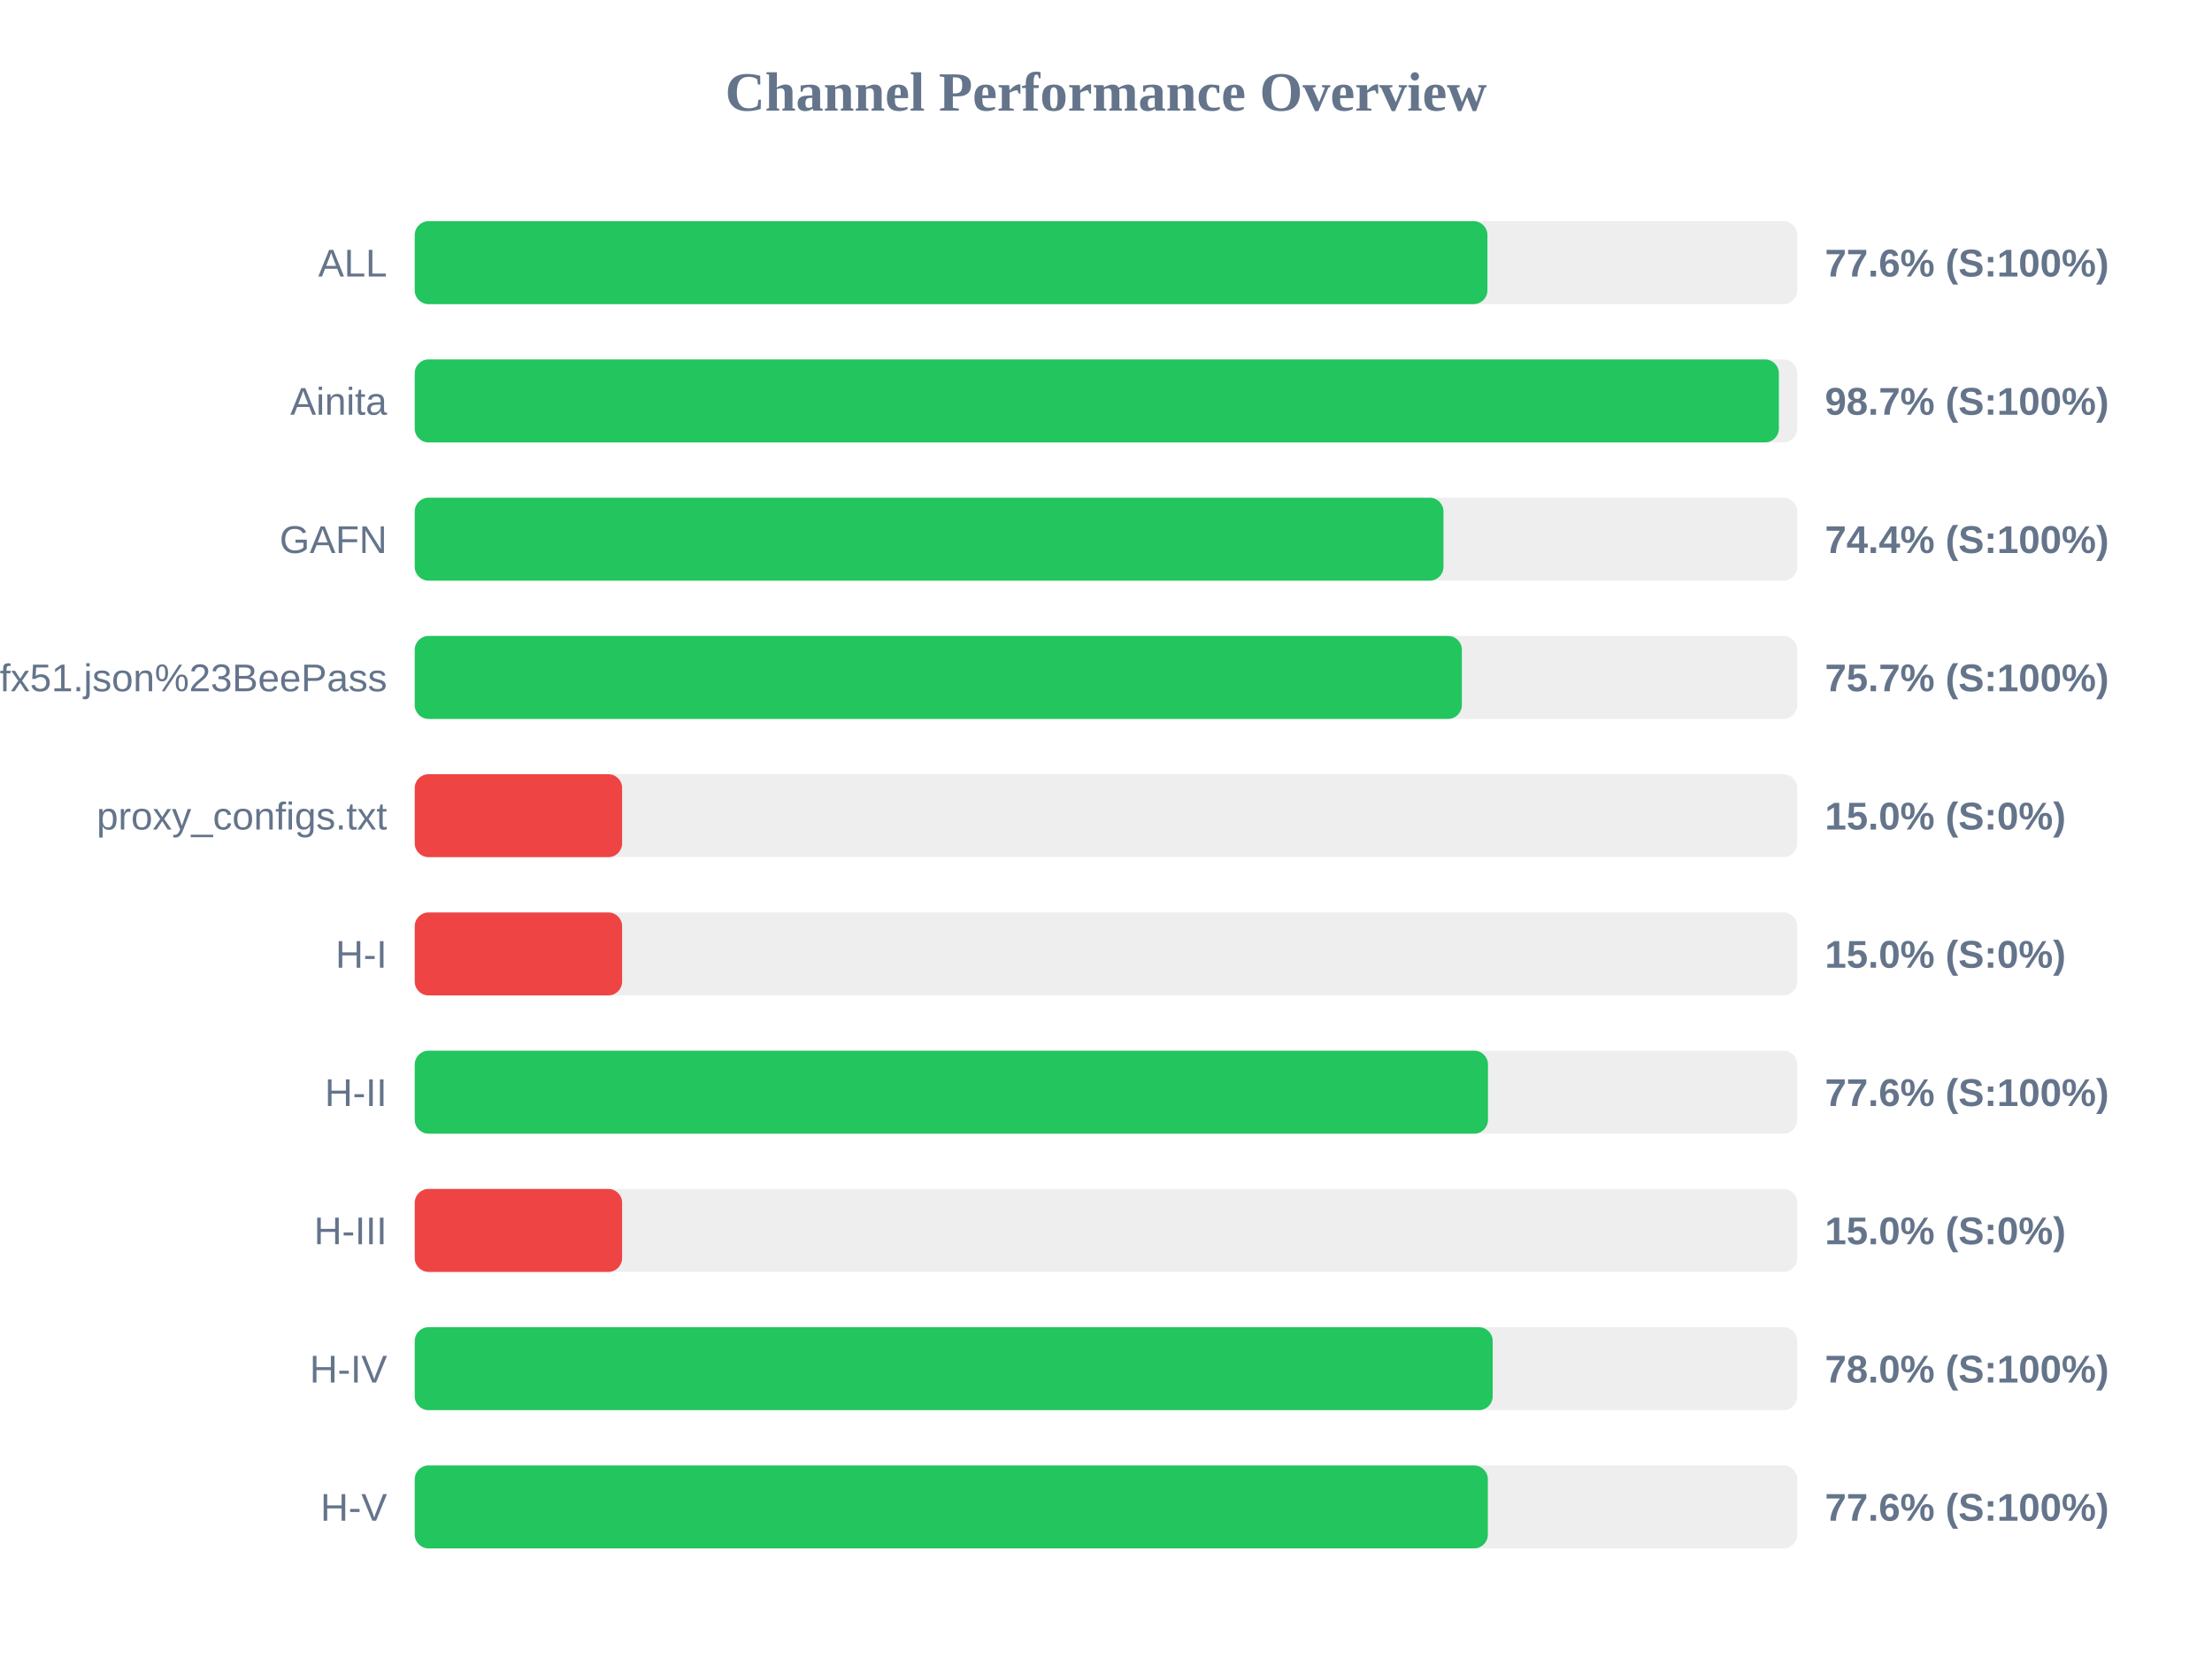
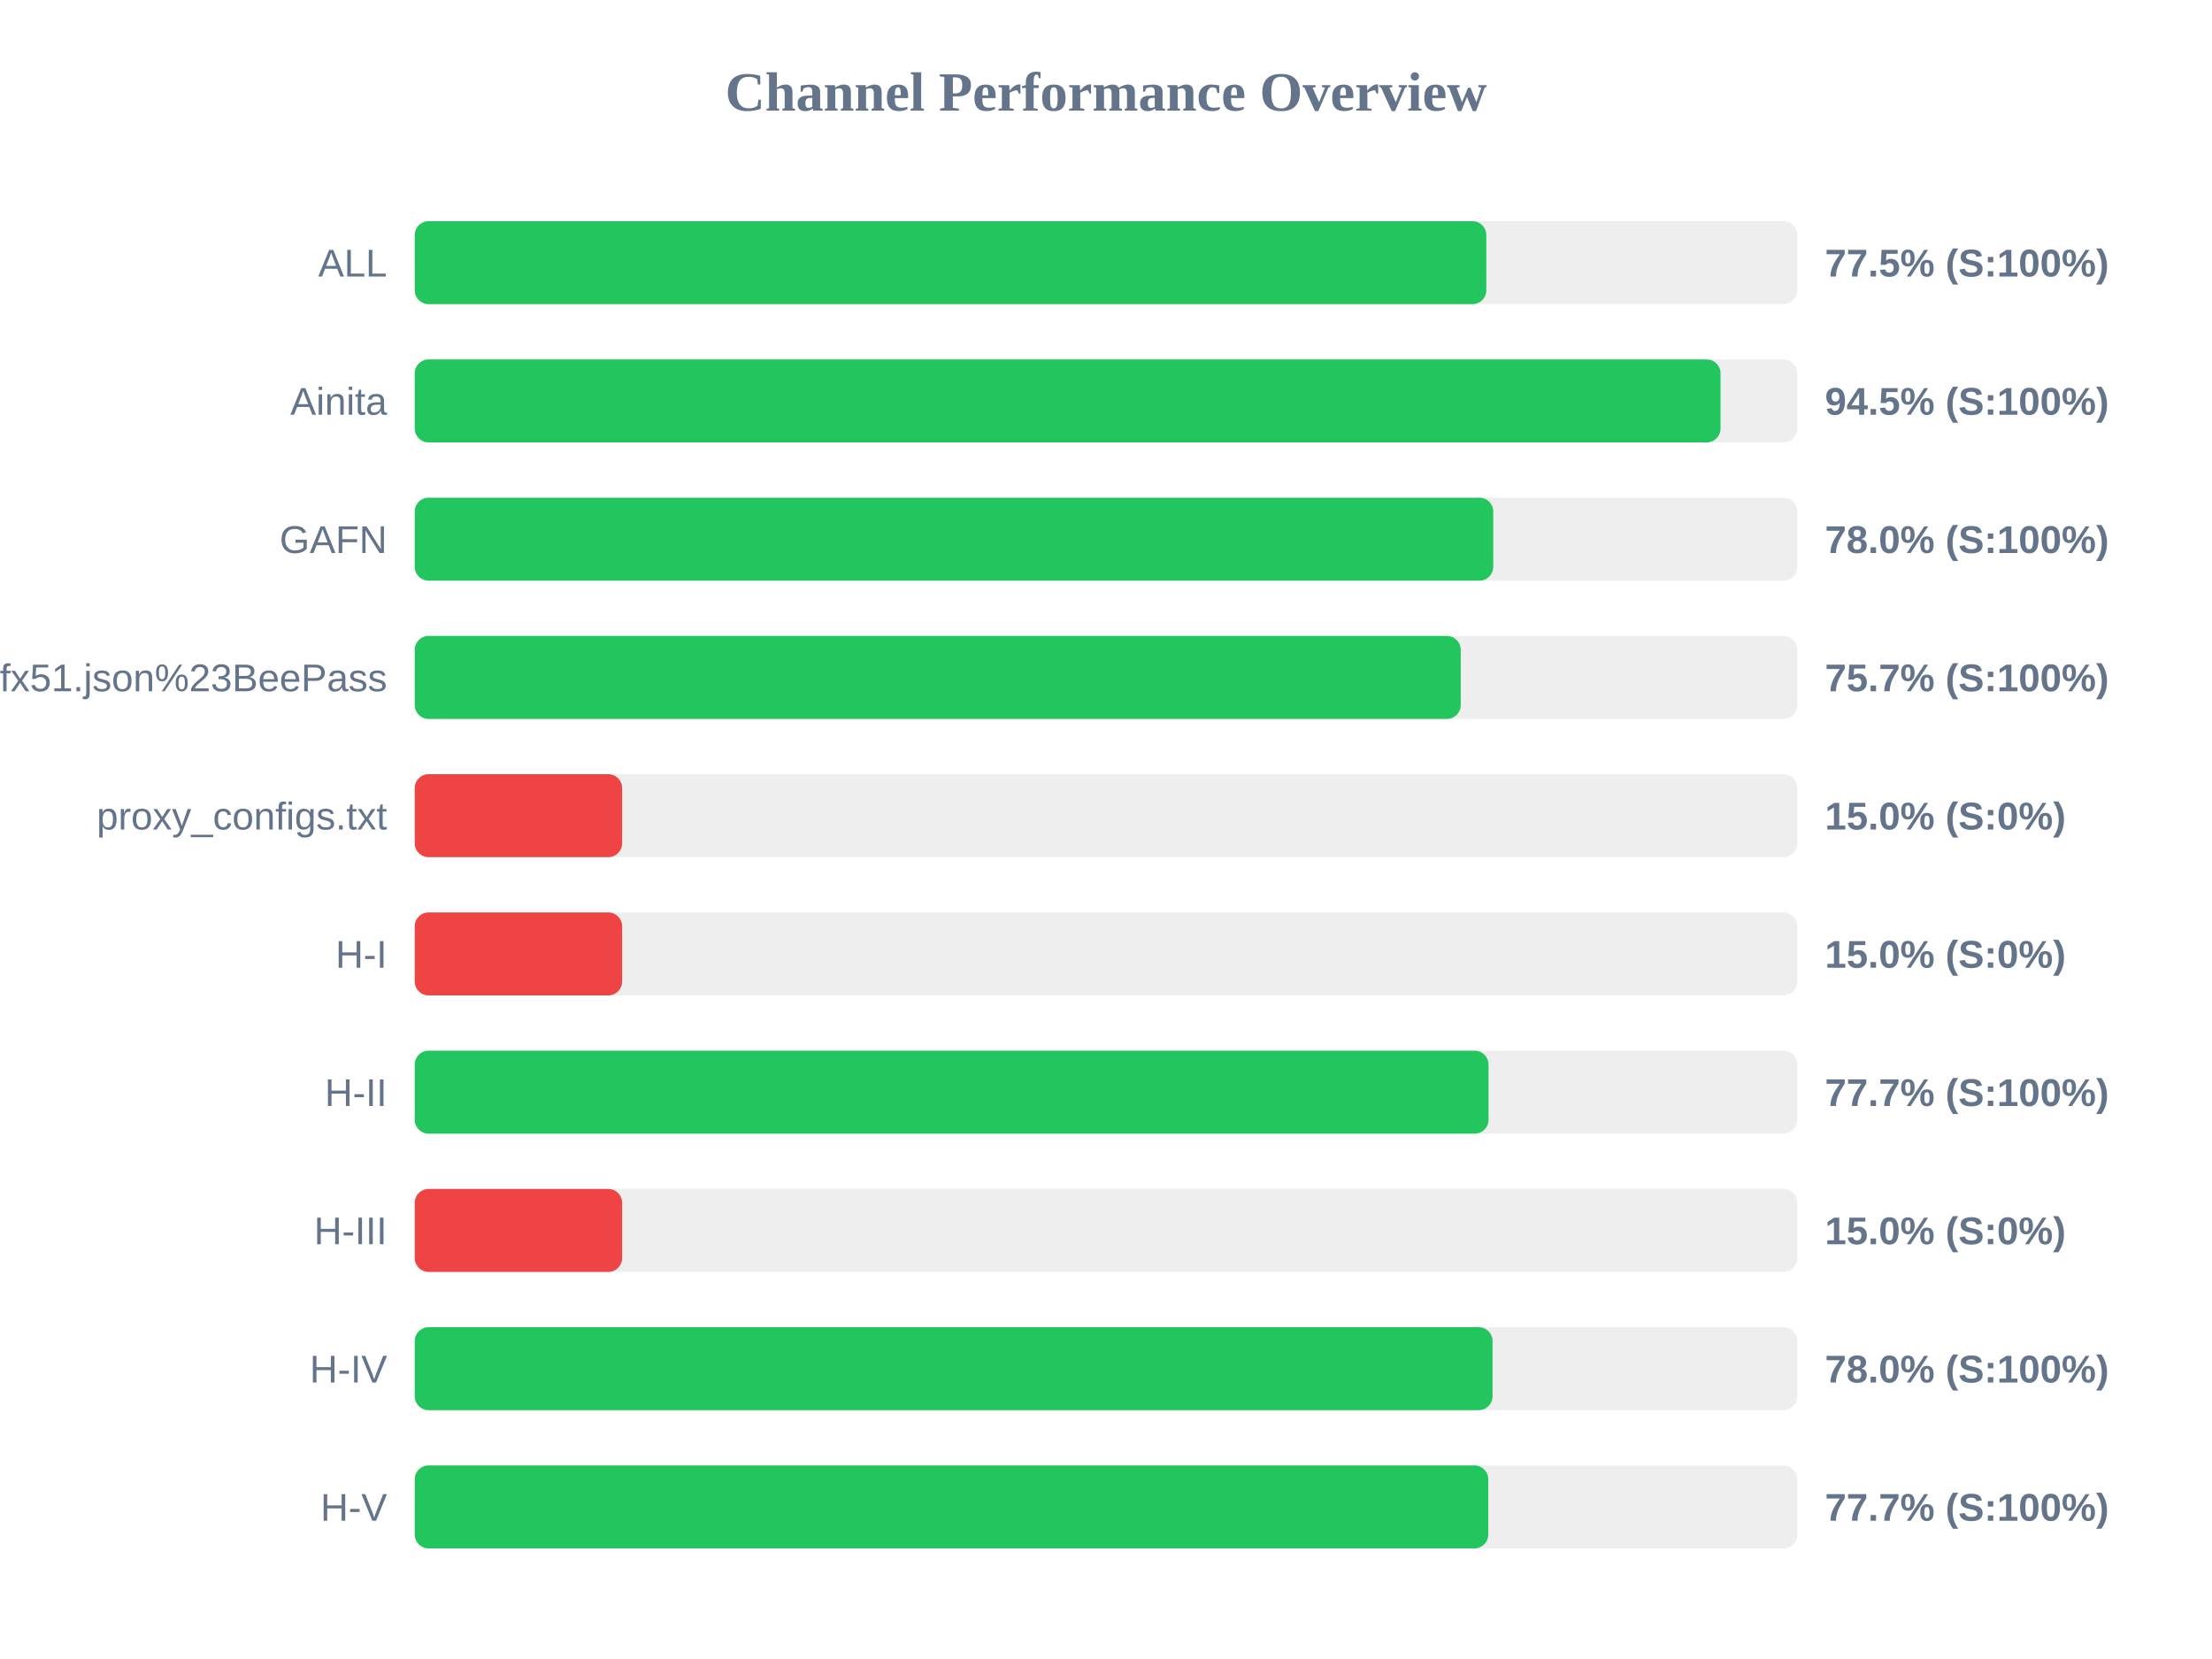
<svg xmlns="http://www.w3.org/2000/svg" width="800" height="600" version="1.1">
  <style>
        .row { font: 14px Arial; fill: #64748b; }
        .score { font: bold 14px Arial; fill: #64748b; }
    </style>
  <text x="400" y="40" text-anchor="middle" font-size="20px" font-weight="bold" fill="#64748b">Channel Performance Overview</text>
  <rect x="150" y="80" width="500" height="30" fill="#eee" rx="5" />
-   <rect x="150" y="80" width="387.95" height="30" fill="#22c55e" rx="5" />
+   <rect x="150" y="80" width="387.55" height="30" fill="#22c55e" rx="5" />
  <text x="140" y="100" text-anchor="end" class="row">ALL</text>
-   <text x="660" y="100" text-anchor="start" class="score">77.6% (S:100%)</text>
+   <text x="660" y="100" text-anchor="start" class="score">77.5% (S:100%)</text>
  <rect x="150" y="130" width="500" height="30" fill="#eee" rx="5" />
-   <rect x="150" y="130" width="493.35" height="30" fill="#22c55e" rx="5" />
+   <rect x="150" y="130" width="472.25" height="30" fill="#22c55e" rx="5" />
  <text x="140" y="150" text-anchor="end" class="row">Ainita</text>
-   <text x="660" y="150" text-anchor="start" class="score">98.7% (S:100%)</text>
+   <text x="660" y="150" text-anchor="start" class="score">94.5% (S:100%)</text>
  <rect x="150" y="180" width="500" height="30" fill="#eee" rx="5" />
-   <rect x="150" y="180" width="372.05" height="30" fill="#22c55e" rx="5" />
+   <rect x="150" y="180" width="390.05" height="30" fill="#22c55e" rx="5" />
  <text x="140" y="200" text-anchor="end" class="row">GAFN</text>
-   <text x="660" y="200" text-anchor="start" class="score">74.4% (S:100%)</text>
+   <text x="660" y="200" text-anchor="start" class="score">78.0% (S:100%)</text>
  <rect x="150" y="230" width="500" height="30" fill="#eee" rx="5" />
-   <rect x="150" y="230" width="378.7" height="30" fill="#22c55e" rx="5" />
+   <rect x="150" y="230" width="378.3" height="30" fill="#22c55e" rx="5" />
  <text x="140" y="250" text-anchor="end" class="row">sub?s=ssconf%3A%2F%2Fs3.amazonaws.com%2Fbeedynconprd%2Fzf38bv6oxi1nv3wfkpmxyfl8yj5fargza3foantoalu16vznl0ckxx7bgf1ufx51.json%23BeePass</text>
  <text x="660" y="250" text-anchor="start" class="score">75.7% (S:100%)</text>
  <rect x="150" y="280" width="500" height="30" fill="#eee" rx="5" />
  <rect x="150" y="280" width="75.0" height="30" fill="#ef4444" rx="5" />
  <text x="140" y="300" text-anchor="end" class="row">proxy_configs.txt</text>
  <text x="660" y="300" text-anchor="start" class="score">15.0% (S:0%)</text>
  <rect x="150" y="330" width="500" height="30" fill="#eee" rx="5" />
  <rect x="150" y="330" width="75.0" height="30" fill="#ef4444" rx="5" />
  <text x="140" y="350" text-anchor="end" class="row">H-I</text>
  <text x="660" y="350" text-anchor="start" class="score">15.0% (S:0%)</text>
  <rect x="150" y="380" width="500" height="30" fill="#eee" rx="5" />
-   <rect x="150" y="380" width="388.15" height="30" fill="#22c55e" rx="5" />
+   <rect x="150" y="380" width="388.35" height="30" fill="#22c55e" rx="5" />
  <text x="140" y="400" text-anchor="end" class="row">H-II</text>
-   <text x="660" y="400" text-anchor="start" class="score">77.6% (S:100%)</text>
+   <text x="660" y="400" text-anchor="start" class="score">77.7% (S:100%)</text>
  <rect x="150" y="430" width="500" height="30" fill="#eee" rx="5" />
  <rect x="150" y="430" width="75.0" height="30" fill="#ef4444" rx="5" />
  <text x="140" y="450" text-anchor="end" class="row">H-III</text>
  <text x="660" y="450" text-anchor="start" class="score">15.0% (S:0%)</text>
  <rect x="150" y="480" width="500" height="30" fill="#eee" rx="5" />
-   <rect x="150" y="480" width="389.85" height="30" fill="#22c55e" rx="5" />
+   <rect x="150" y="480" width="389.8" height="30" fill="#22c55e" rx="5" />
  <text x="140" y="500" text-anchor="end" class="row">H-IV</text>
  <text x="660" y="500" text-anchor="start" class="score">78.0% (S:100%)</text>
  <rect x="150" y="530" width="500" height="30" fill="#eee" rx="5" />
-   <rect x="150" y="530" width="388.1" height="30" fill="#22c55e" rx="5" />
+   <rect x="150" y="530" width="388.25" height="30" fill="#22c55e" rx="5" />
  <text x="140" y="550" text-anchor="end" class="row">H-V</text>
-   <text x="660" y="550" text-anchor="start" class="score">77.6% (S:100%)</text>
+   <text x="660" y="550" text-anchor="start" class="score">77.7% (S:100%)</text>
</svg>
